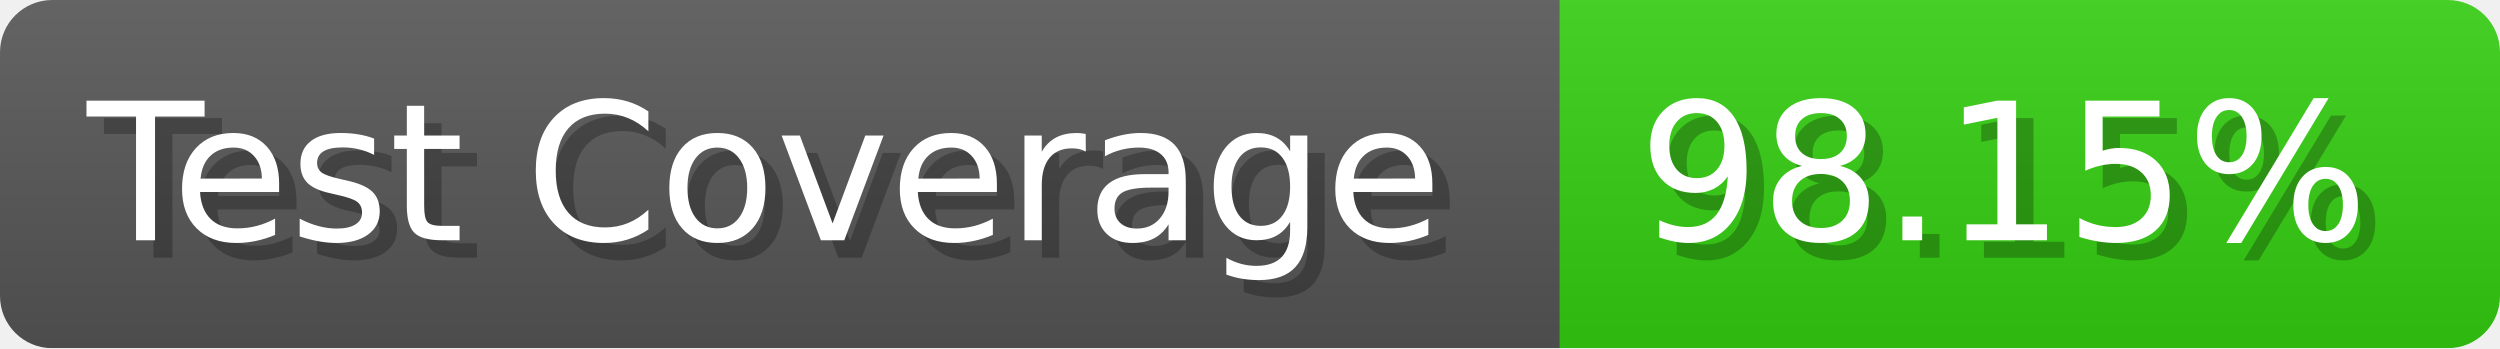
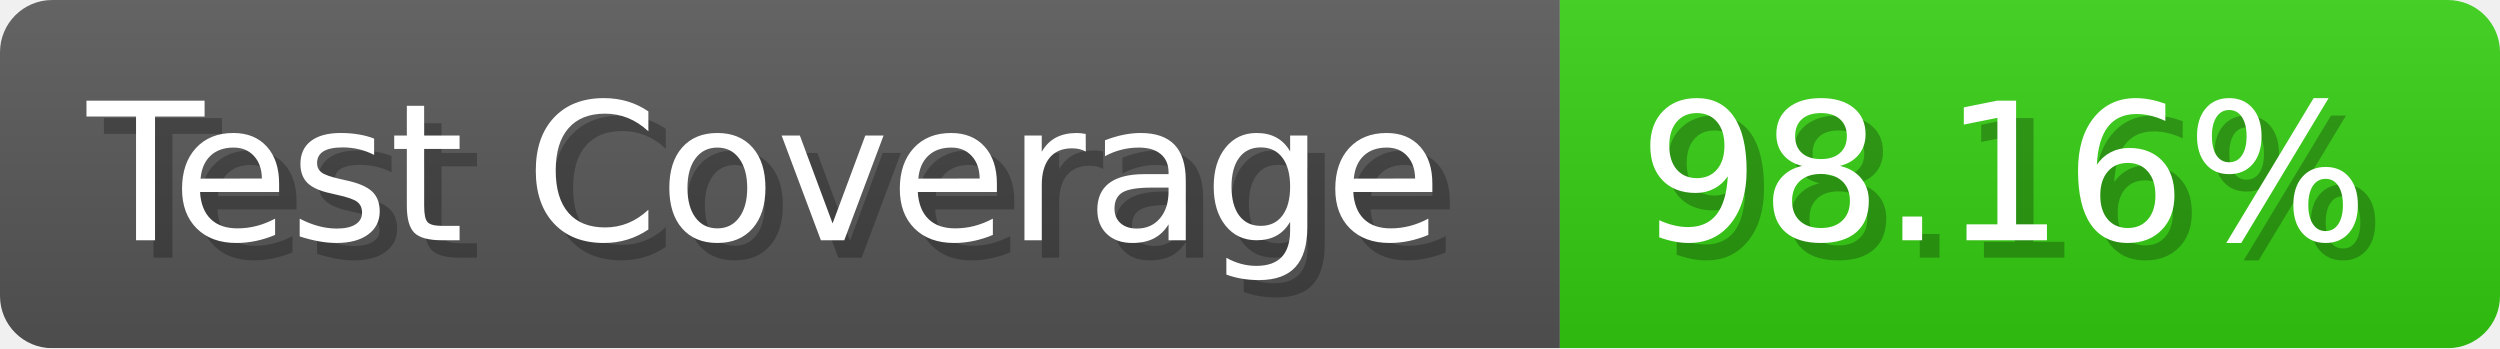
- <svg xmlns="http://www.w3.org/2000/svg" width="143.6" height="20" viewBox="0 0 1436 200" role="img" aria-label="Test Coverage: 98.15%">
+ <svg xmlns="http://www.w3.org/2000/svg" width="143.6" height="20" viewBox="0 0 1436 200" role="img" aria-label="Test Coverage: 98.16%">
  <linearGradient id="a" x2="0" y2="100%">
    <stop offset="0" stop-opacity=".1" stop-color="#EEE" />
    <stop offset="1" stop-opacity=".1" />
  </linearGradient>
  <mask id="m">
    <rect width="1436" height="200" rx="30" fill="#FFF" />
  </mask>
  <g mask="url(#m)">
    <rect width="896" height="200" fill="#555" />
    <rect width="540" height="200" fill="#3C1" x="896" />
    <rect width="1436" height="200" fill="url(#a)" />
  </g>
  <g aria-hidden="true" fill="#fff" text-anchor="start" font-family="Verdana,DejaVu Sans,sans-serif" font-size="110">
    <text x="60" y="148" textLength="796" fill="#000" opacity="0.25">Test Coverage</text>
    <text x="50" y="138" textLength="796">Test Coverage</text>
-     <text x="951" y="148" textLength="440" fill="#000" opacity="0.25">98.15%</text>
-     <text x="941" y="138" textLength="440">98.15%</text>
+     <text x="951" y="148" textLength="440" fill="#000" opacity="0.25">98.16%</text>
+     <text x="941" y="138" textLength="440">98.16%</text>
  </g>
</svg>
